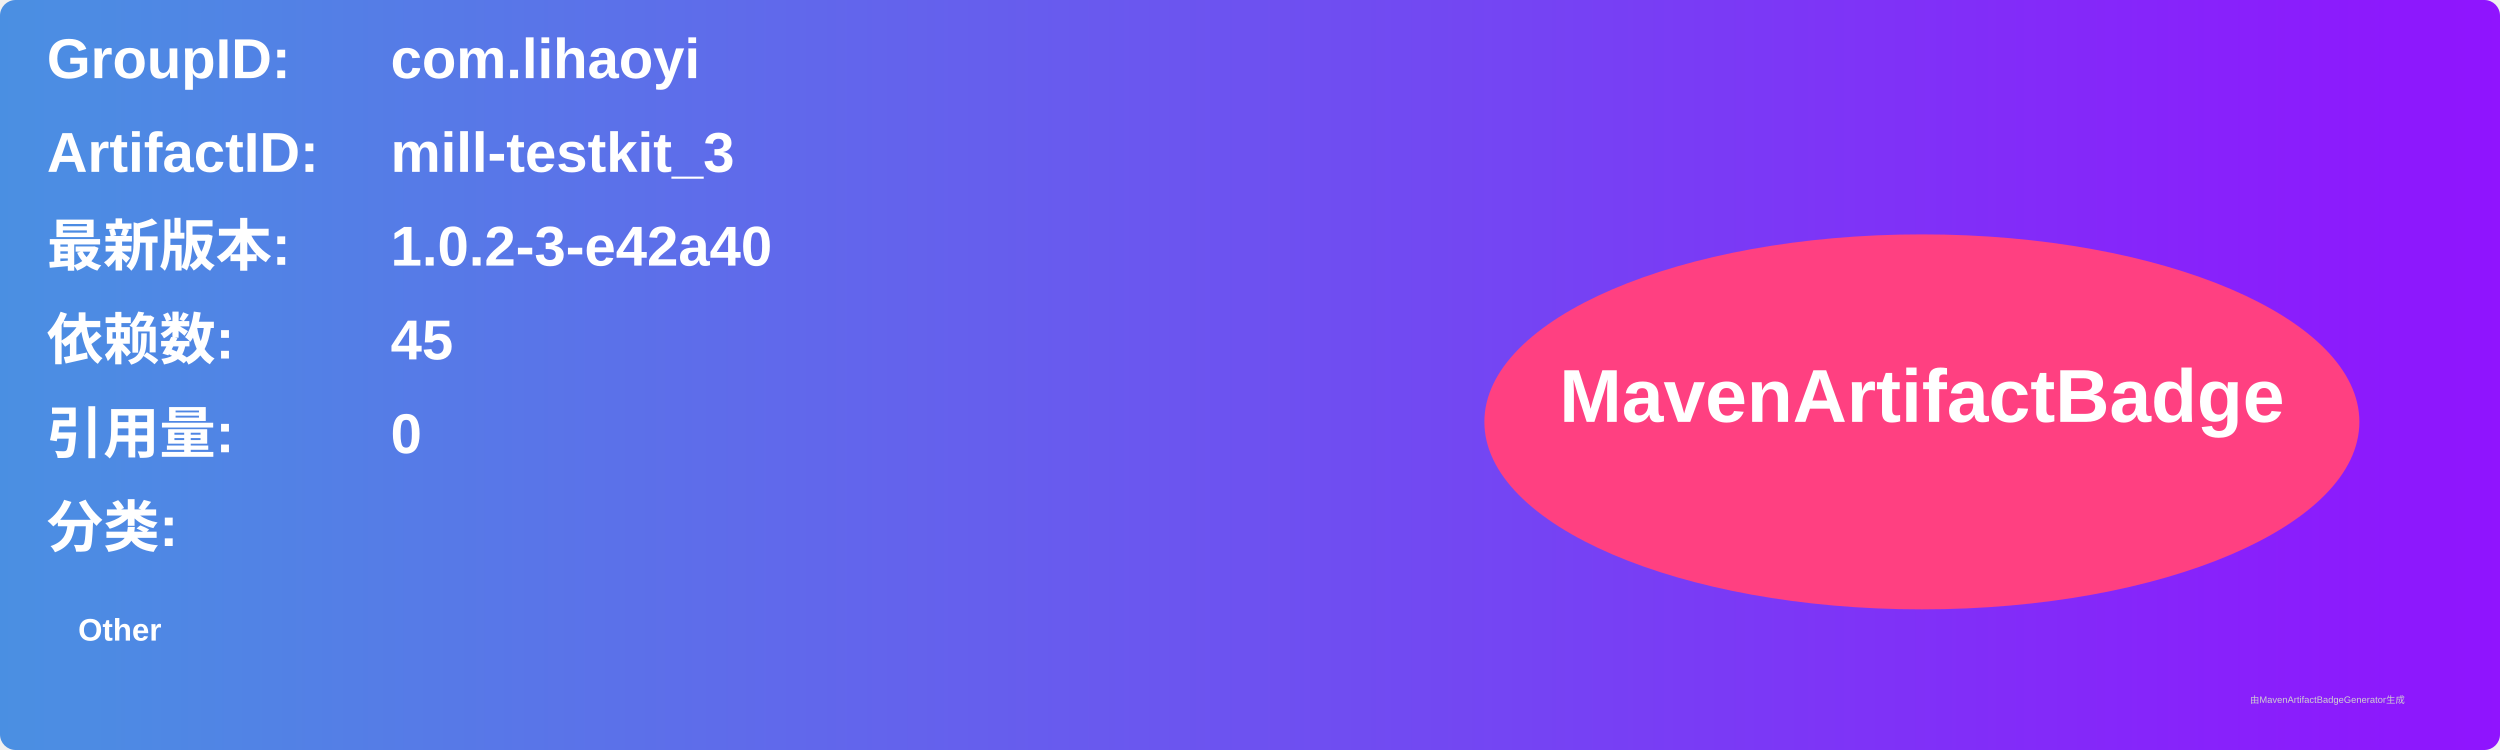
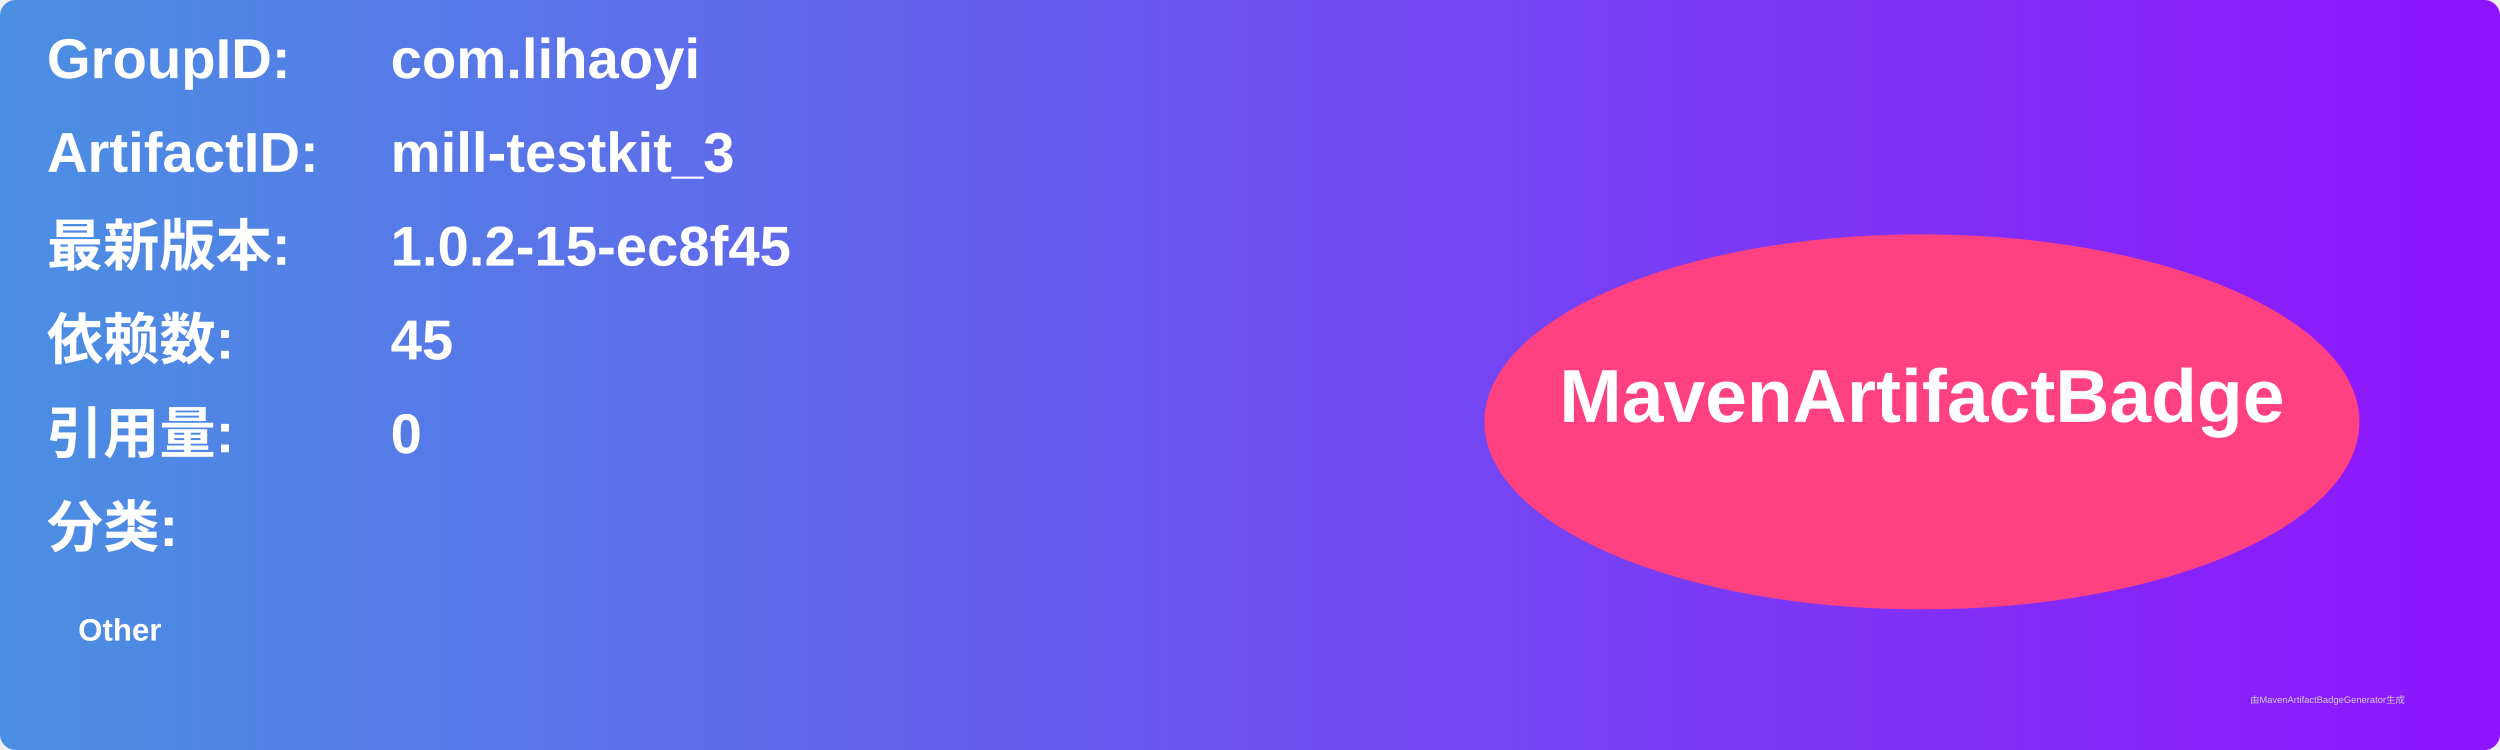
<svg xmlns="http://www.w3.org/2000/svg" width="800" height="240" viewBox="0 0 800 240">
  <linearGradient id="grad" x1="0%" y1="0%" x2="100%" y2="0%">
    <stop offset="0%" stop-color="#4a90e2" />
    <stop offset="100%" stop-color="#9013fe" />
  </linearGradient>
  <rect width="100%" height="100%" rx="5" ry="5" fill="url(#grad)" />
  <g transform="translate(15, 15)">
    <text x="0" y="10" font-family="Arial" font-size="18" fill="white" font-weight="bold" width="260">GroupID:</text>
    <text x="110" y="10" font-family="Arial" font-size="18" fill="white" font-weight="bold" width="460">com.lihaoyi</text>
    <text x="0" y="40" font-family="Arial" font-size="18" fill="white" font-weight="bold" width="260">ArtifactID:</text>
    <text x="110" y="40" font-family="Arial" font-size="18" fill="white" font-weight="bold" width="460">mill-testkit_3</text>
    <text x="0" y="70" font-family="Arial" font-size="18" fill="white" font-weight="bold">最新版本:</text>
    <text x="110" y="70" font-family="Arial" font-size="18" fill="white" font-weight="bold">
-       <tspan font-weight="bold">1.0.2-3-e42a40</tspan>
+       <tspan font-weight="bold">1.0.2-15-ec8f45</tspan>
    </text>
    <text x="0" y="100" font-family="Arial" font-size="18" fill="white" font-weight="bold">依赖数: </text>
    <text x="110" y="100" font-family="Arial" font-size="18" fill="white">
      <tspan font-weight="bold">45</tspan>
    </text>
    <text x="0" y="130" font-family="Arial" font-size="18" fill="white" font-weight="bold">引用量: </text>
    <text x="110" y="130" font-family="Arial" font-size="18" fill="white">
      <tspan font-weight="bold">0</tspan>
    </text>
    <text x="0" y="160" font-family="Arial" font-size="18" fill="white" font-weight="bold">分类:</text>
    <text x="10" y="190" font-family="Arial" font-size="10" fill="white">
      <tspan font-weight="bold">Other</tspan>
    </text>
    <ellipse cx="600" cy="120" rx="140" ry="60" fill="#ff4081" />
    <text x="600" y="120" text-anchor="middle" font-family="Arial" font-size="24" fill="white" font-weight="bold">MavenArtifactBadge</text>
  </g>
  <text x="720" y="225" font-family="Arial" font-size="3" fill="#d0d0d0">由MavenArtifactBadgeGenerator生成</text>
</svg>
